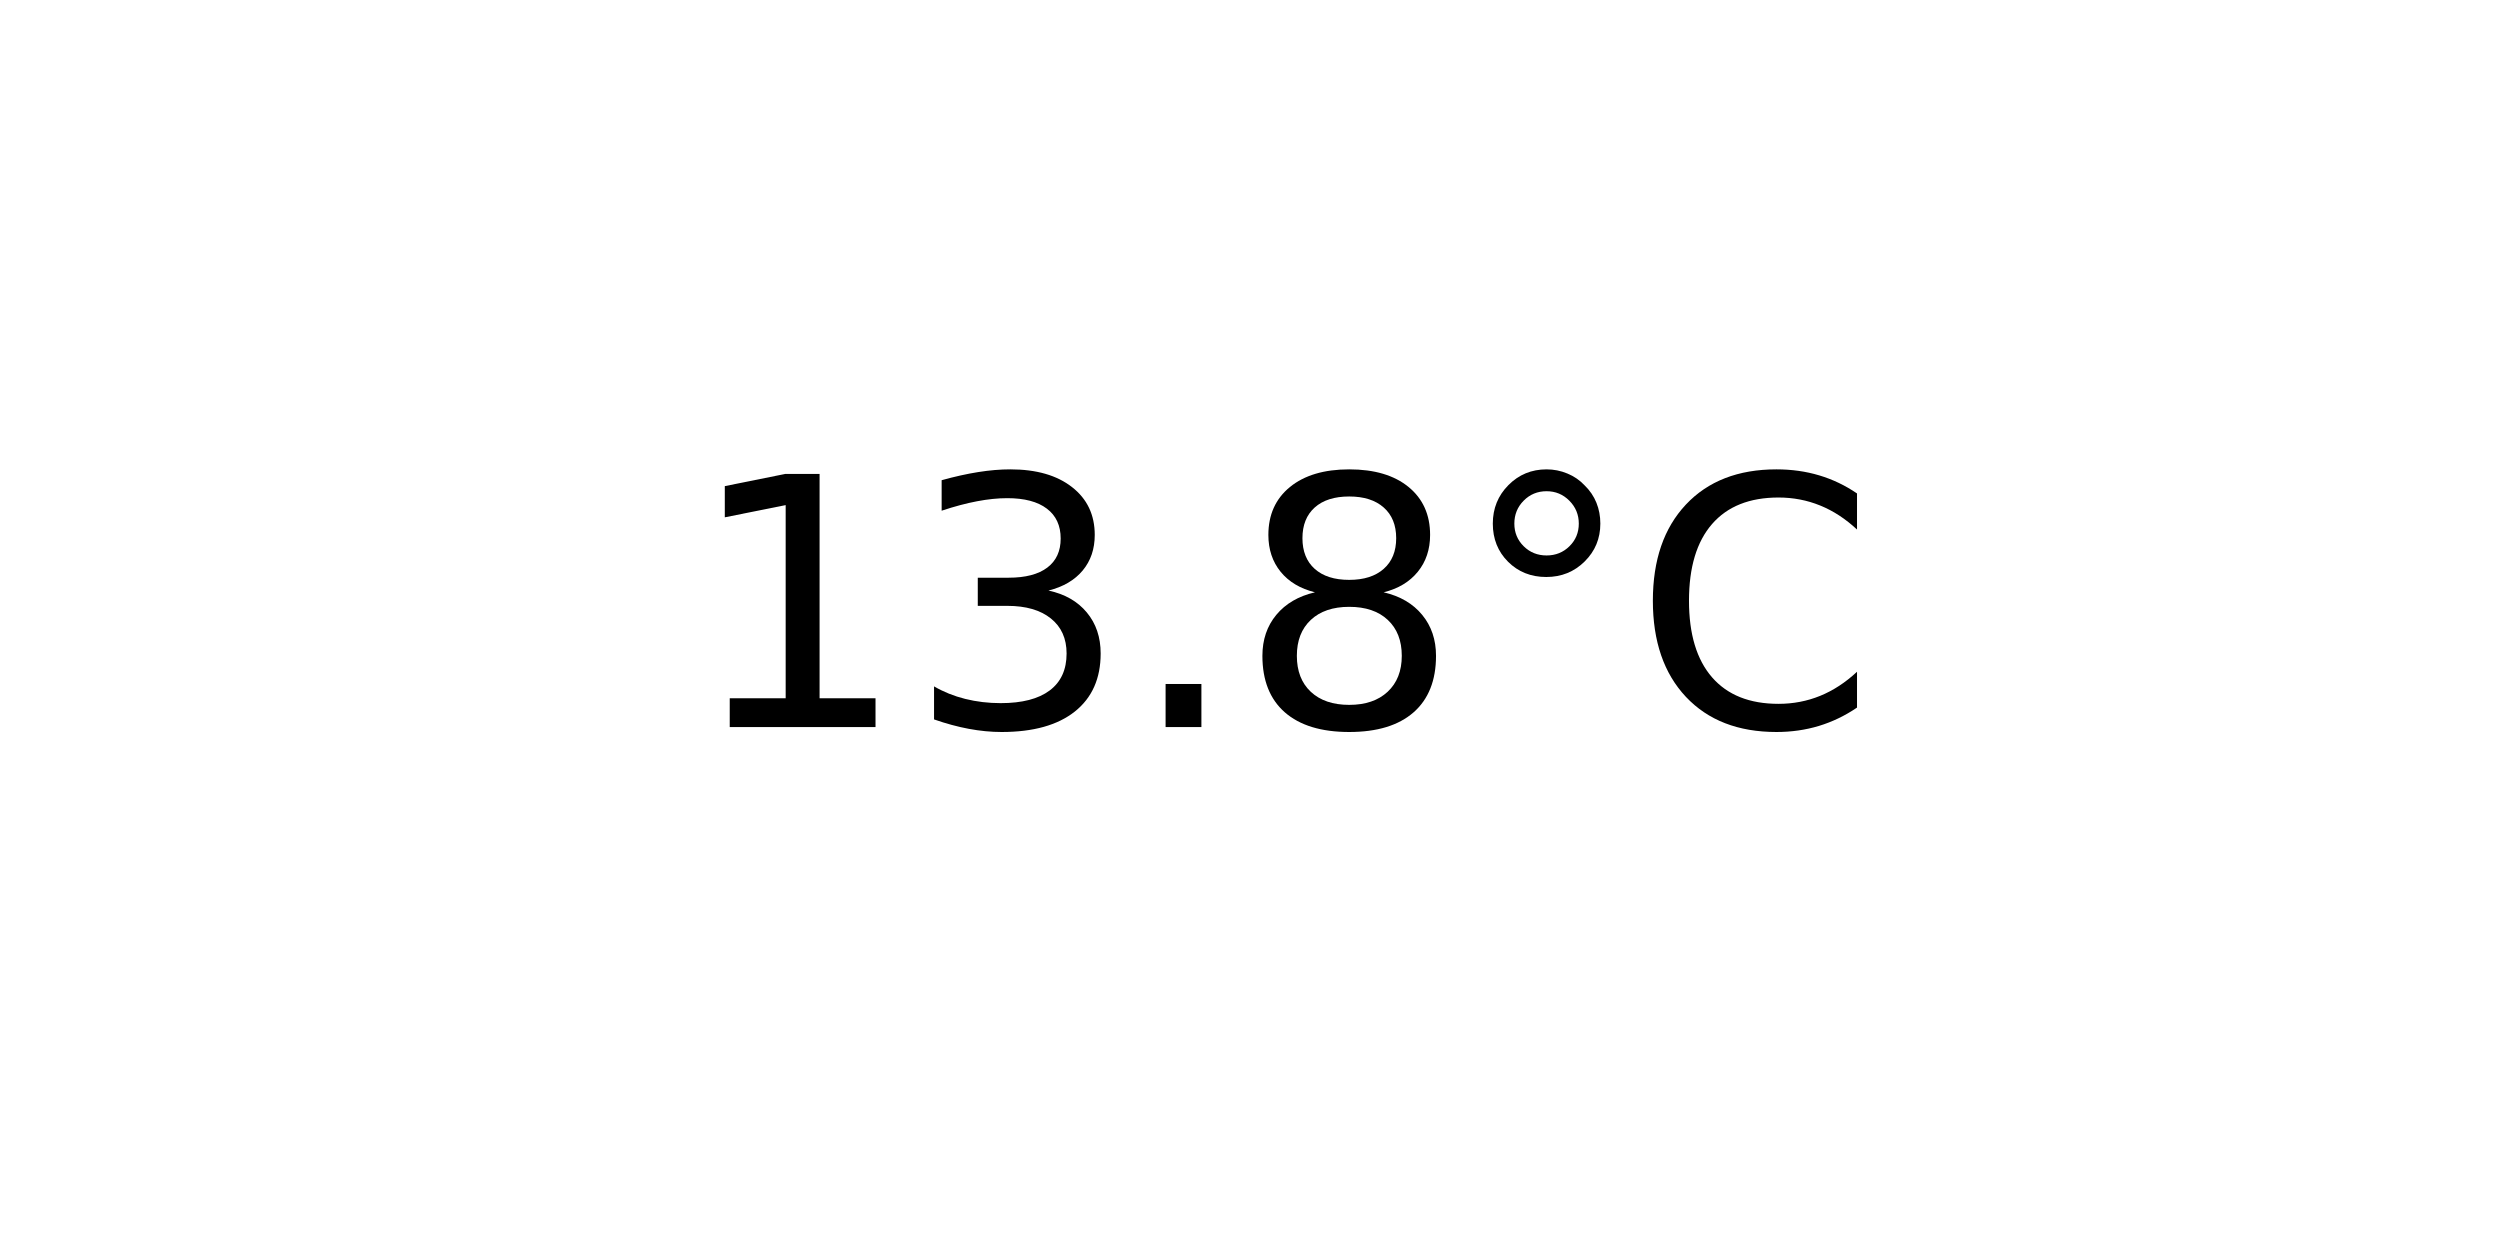
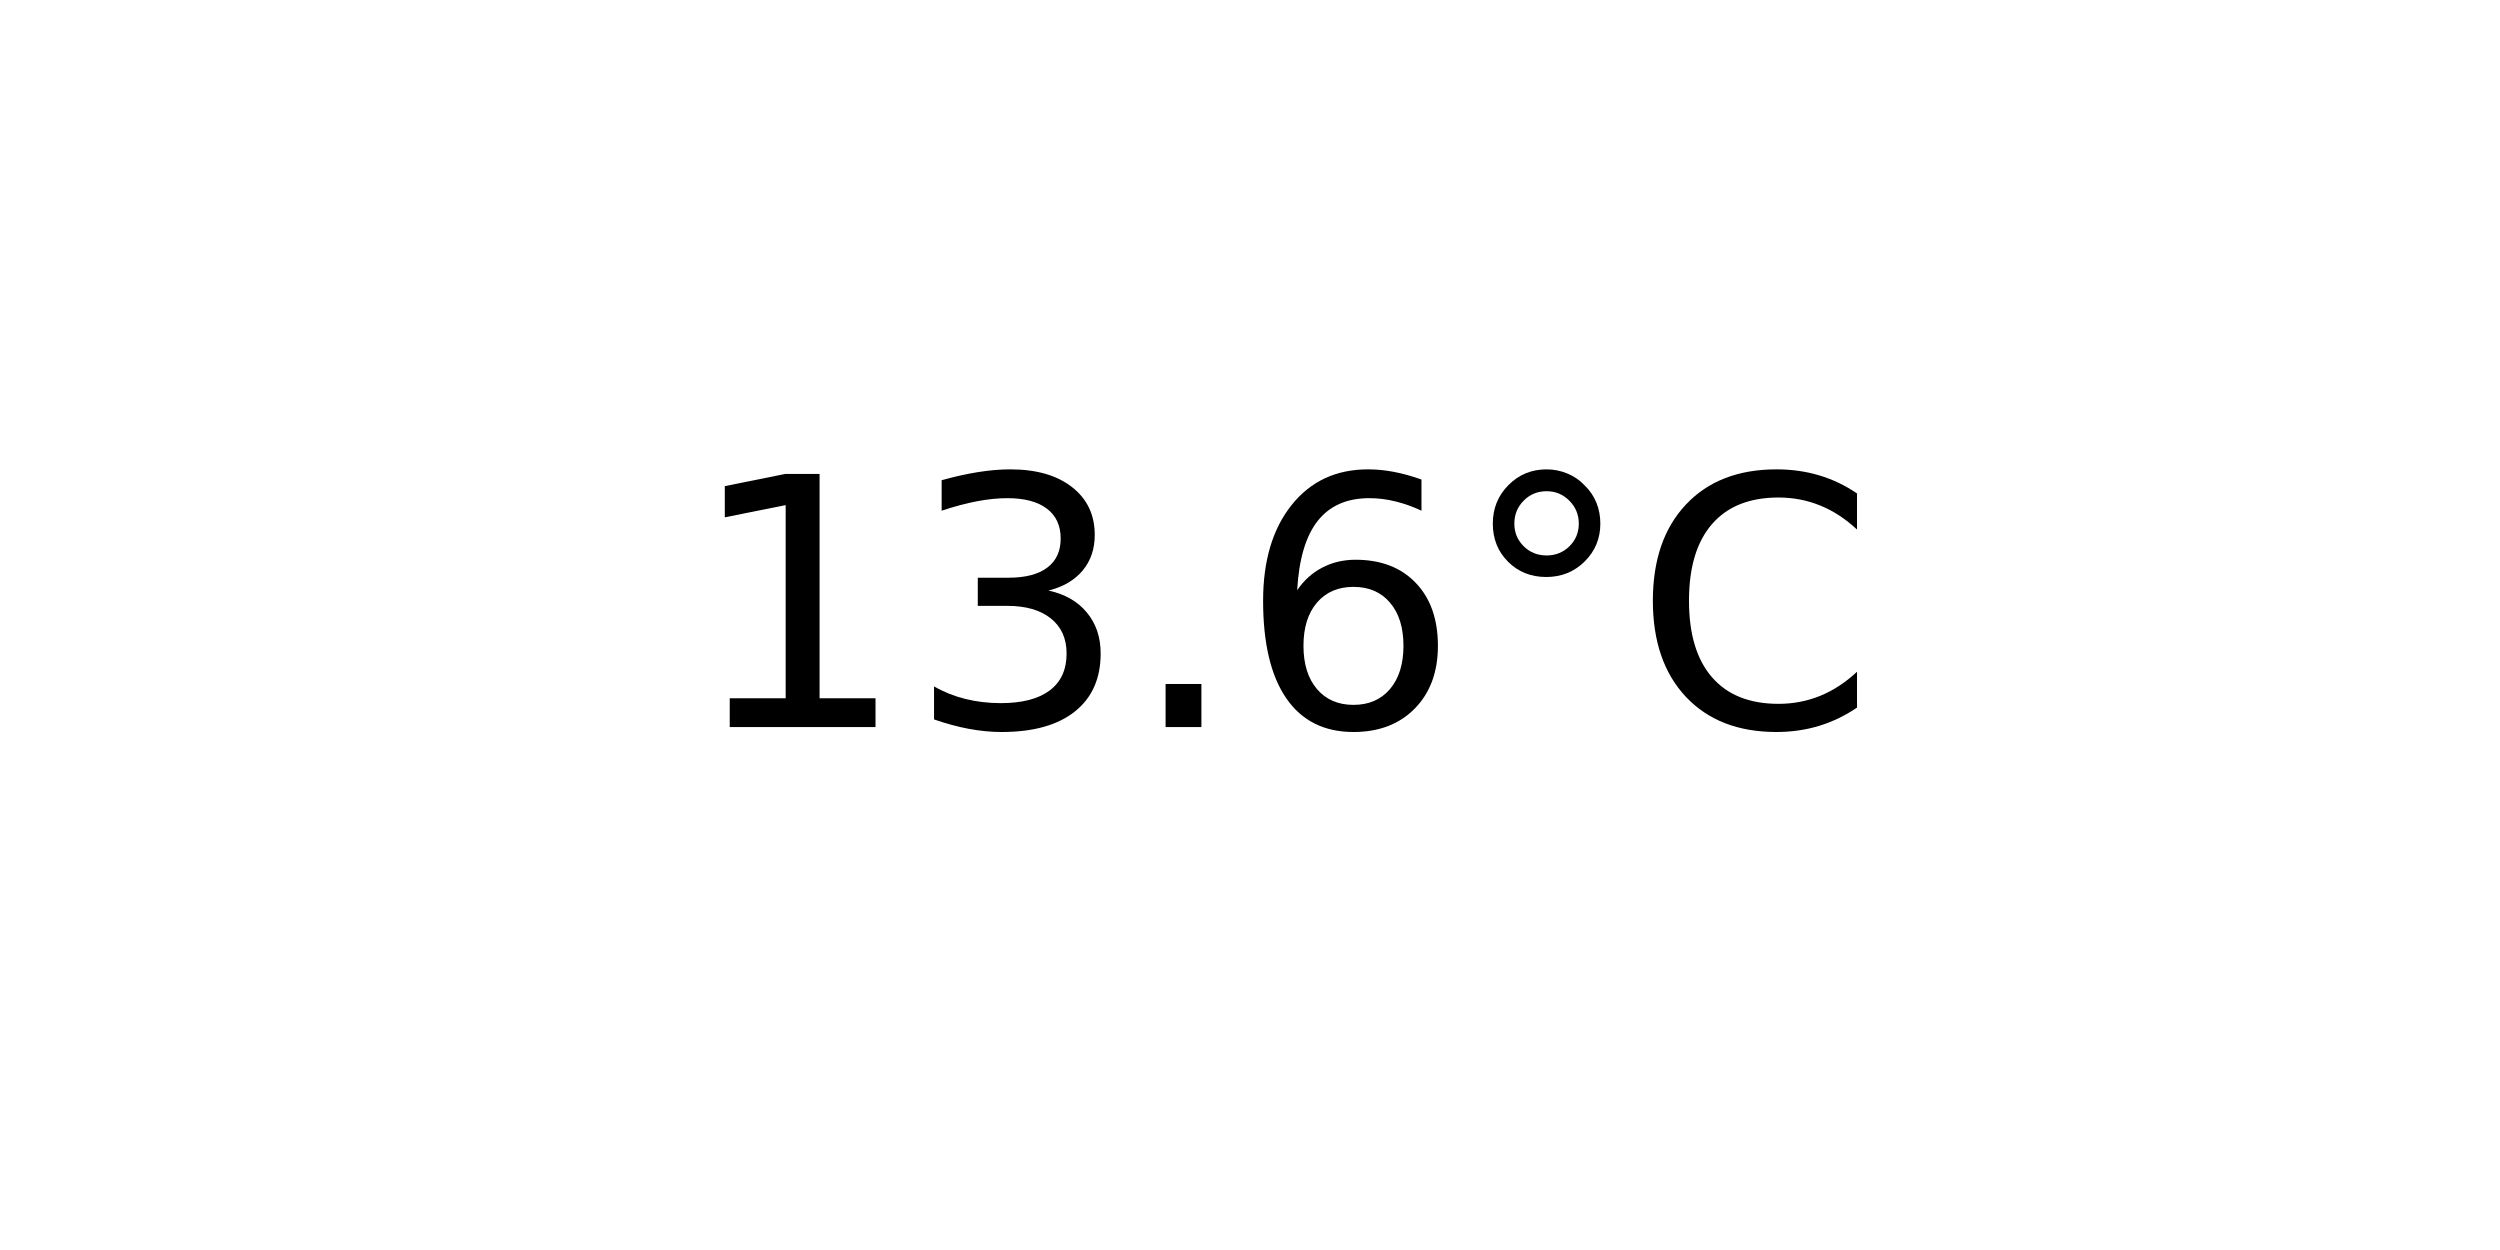
<svg xmlns="http://www.w3.org/2000/svg" xmlns:xlink="http://www.w3.org/1999/xlink" width="72pt" height="36pt" viewBox="0 0 72 36" version="1.1">
  <defs>
    <style type="text/css">*{stroke-linejoin: round; stroke-linecap: butt}</style>
  </defs>
  <g id="figure_1">
    <g id="axes_1">
      <g id="text_1">
        <g transform="translate(19.77578 20.93937) scale(0.1 -0.1)">
          <defs>
            <path id="DejaVuSans-31" d="M 794 531  L 1825 531  L 1825 4091  L 703 3866  L 703 4441  L 1819 4666  L 2450 4666  L 2450 531  L 3481 531  L 3481 0  L 794 0  L 794 531  z " transform="scale(0.015625)" />
            <path id="DejaVuSans-33" d="M 2597 2516  Q 3050 2419 3304 2112  Q 3559 1806 3559 1356  Q 3559 666 3084 287  Q 2609 -91 1734 -91  Q 1441 -91 1130 -33  Q 819 25 488 141  L 488 750  Q 750 597 1062 519  Q 1375 441 1716 441  Q 2309 441 2620 675  Q 2931 909 2931 1356  Q 2931 1769 2642 2001  Q 2353 2234 1838 2234  L 1294 2234  L 1294 2753  L 1863 2753  Q 2328 2753 2575 2939  Q 2822 3125 2822 3475  Q 2822 3834 2567 4026  Q 2313 4219 1838 4219  Q 1578 4219 1281 4162  Q 984 4106 628 3988  L 628 4550  Q 988 4650 1302 4700  Q 1616 4750 1894 4750  Q 2613 4750 3031 4423  Q 3450 4097 3450 3541  Q 3450 3153 3228 2886  Q 3006 2619 2597 2516  z " transform="scale(0.015625)" />
            <path id="DejaVuSans-2e" d="M 684 794  L 1344 794  L 1344 0  L 684 0  L 684 794  z " transform="scale(0.015625)" />
-             <path id="DejaVuSans-38" d="M 2034 2216  Q 1584 2216 1326 1975  Q 1069 1734 1069 1313  Q 1069 891 1326 650  Q 1584 409 2034 409  Q 2484 409 2743 651  Q 3003 894 3003 1313  Q 3003 1734 2745 1975  Q 2488 2216 2034 2216  z M 1403 2484  Q 997 2584 770 2862  Q 544 3141 544 3541  Q 544 4100 942 4425  Q 1341 4750 2034 4750  Q 2731 4750 3128 4425  Q 3525 4100 3525 3541  Q 3525 3141 3298 2862  Q 3072 2584 2669 2484  Q 3125 2378 3379 2068  Q 3634 1759 3634 1313  Q 3634 634 3220 271  Q 2806 -91 2034 -91  Q 1263 -91 848 271  Q 434 634 434 1313  Q 434 1759 690 2068  Q 947 2378 1403 2484  z M 1172 3481  Q 1172 3119 1398 2916  Q 1625 2713 2034 2713  Q 2441 2713 2670 2916  Q 2900 3119 2900 3481  Q 2900 3844 2670 4047  Q 2441 4250 2034 4250  Q 1625 4250 1398 4047  Q 1172 3844 1172 3481  z " transform="scale(0.015625)" />
+             <path id="DejaVuSans-36" d="M 2113 2584  Q 1688 2584 1439 2293  Q 1191 2003 1191 1497  Q 1191 994 1439 701  Q 1688 409 2113 409  Q 2538 409 2786 701  Q 3034 994 3034 1497  Q 3034 2003 2786 2293  Q 2538 2584 2113 2584  z M 3366 4563  L 3366 3988  Q 3128 4100 2886 4159  Q 2644 4219 2406 4219  Q 1781 4219 1451 3797  Q 1122 3375 1075 2522  Q 1259 2794 1537 2939  Q 1816 3084 2150 3084  Q 2853 3084 3261 2657  Q 3669 2231 3669 1497  Q 3669 778 3244 343  Q 2819 -91 2113 -91  Q 1303 -91 875 529  Q 447 1150 447 2328  Q 447 3434 972 4092  Q 1497 4750 2381 4750  Q 2619 4750 2861 4703  Q 3103 4656 3366 4563  z " transform="scale(0.015625)" />
            <path id="DejaVuSans-b0" d="M 1600 4347  Q 1350 4347 1178 4173  Q 1006 4000 1006 3750  Q 1006 3503 1178 3333  Q 1350 3163 1600 3163  Q 1850 3163 2022 3333  Q 2194 3503 2194 3750  Q 2194 3997 2020 4172  Q 1847 4347 1600 4347  z M 1600 4750  Q 1800 4750 1984 4673  Q 2169 4597 2303 4453  Q 2447 4313 2519 4134  Q 2591 3956 2591 3750  Q 2591 3338 2302 3052  Q 2013 2766 1594 2766  Q 1172 2766 890 3047  Q 609 3328 609 3750  Q 609 4169 896 4459  Q 1184 4750 1600 4750  z " transform="scale(0.015625)" />
            <path id="DejaVuSans-43" d="M 4122 4306  L 4122 3641  Q 3803 3938 3442 4084  Q 3081 4231 2675 4231  Q 1875 4231 1450 3742  Q 1025 3253 1025 2328  Q 1025 1406 1450 917  Q 1875 428 2675 428  Q 3081 428 3442 575  Q 3803 722 4122 1019  L 4122 359  Q 3791 134 3420 21  Q 3050 -91 2638 -91  Q 1578 -91 968 557  Q 359 1206 359 2328  Q 359 3453 968 4101  Q 1578 4750 2638 4750  Q 3056 4750 3426 4639  Q 3797 4528 4122 4306  z " transform="scale(0.015625)" />
          </defs>
          <use xlink:href="#DejaVuSans-31" />
          <use xlink:href="#DejaVuSans-33" x="63.623" />
          <use xlink:href="#DejaVuSans-2e" x="127.246" />
-           <use xlink:href="#DejaVuSans-38" x="159.033" />
+           <use xlink:href="#DejaVuSans-36" x="159.033" />
          <use xlink:href="#DejaVuSans-b0" x="222.656" />
          <use xlink:href="#DejaVuSans-43" x="272.656" />
        </g>
      </g>
    </g>
  </g>
</svg>
